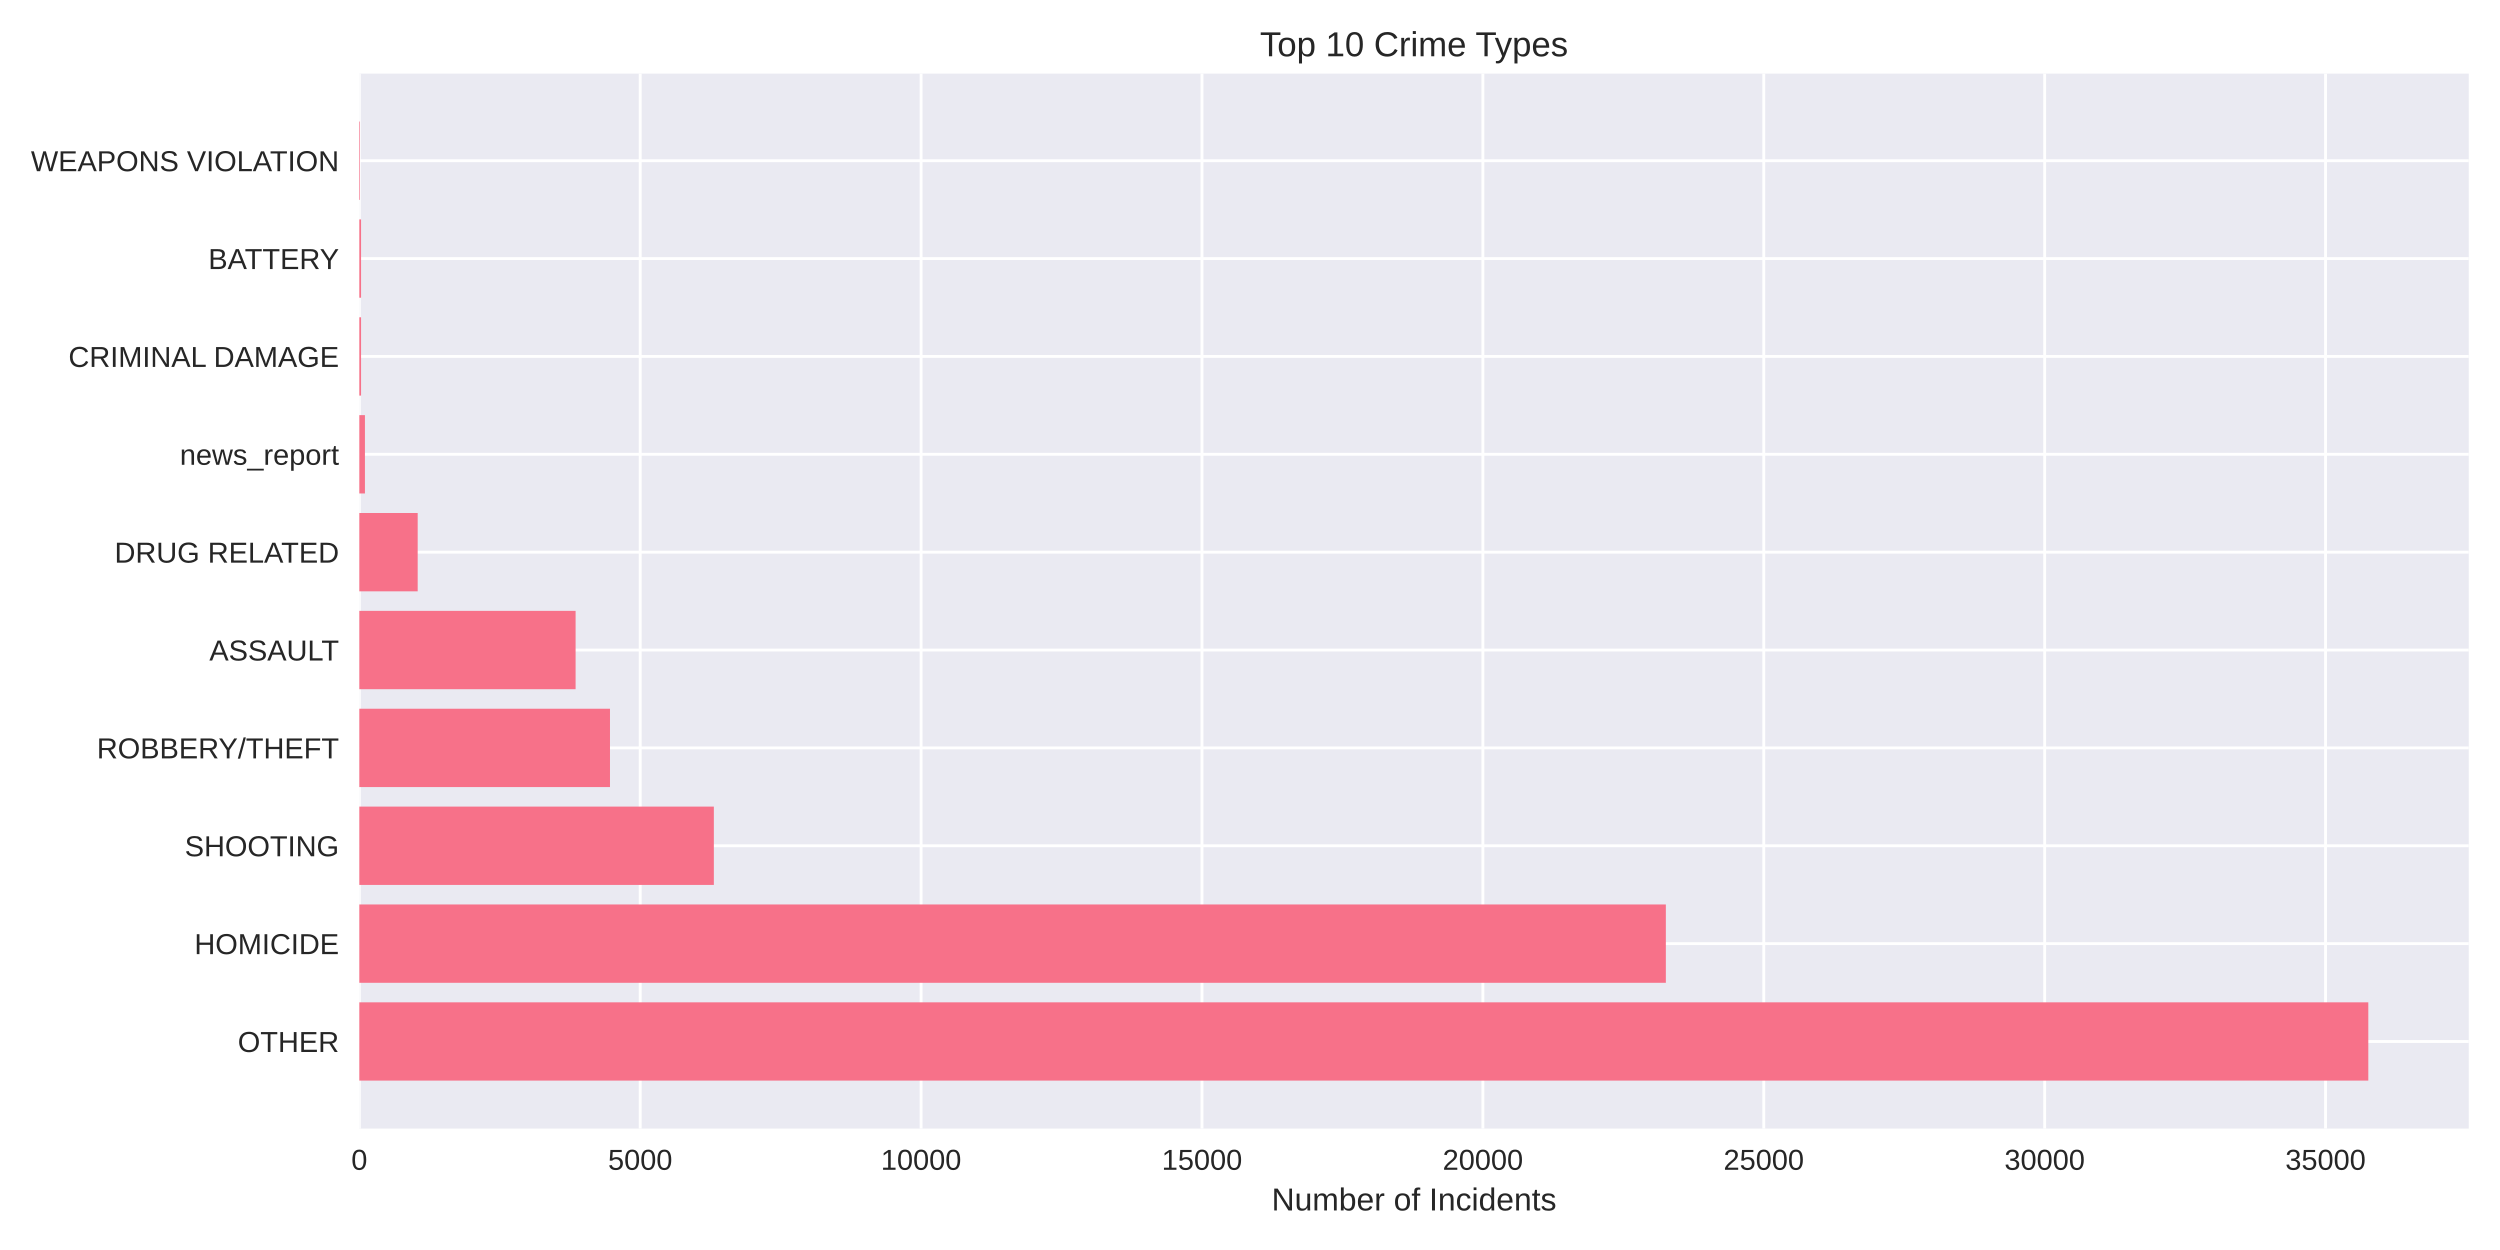
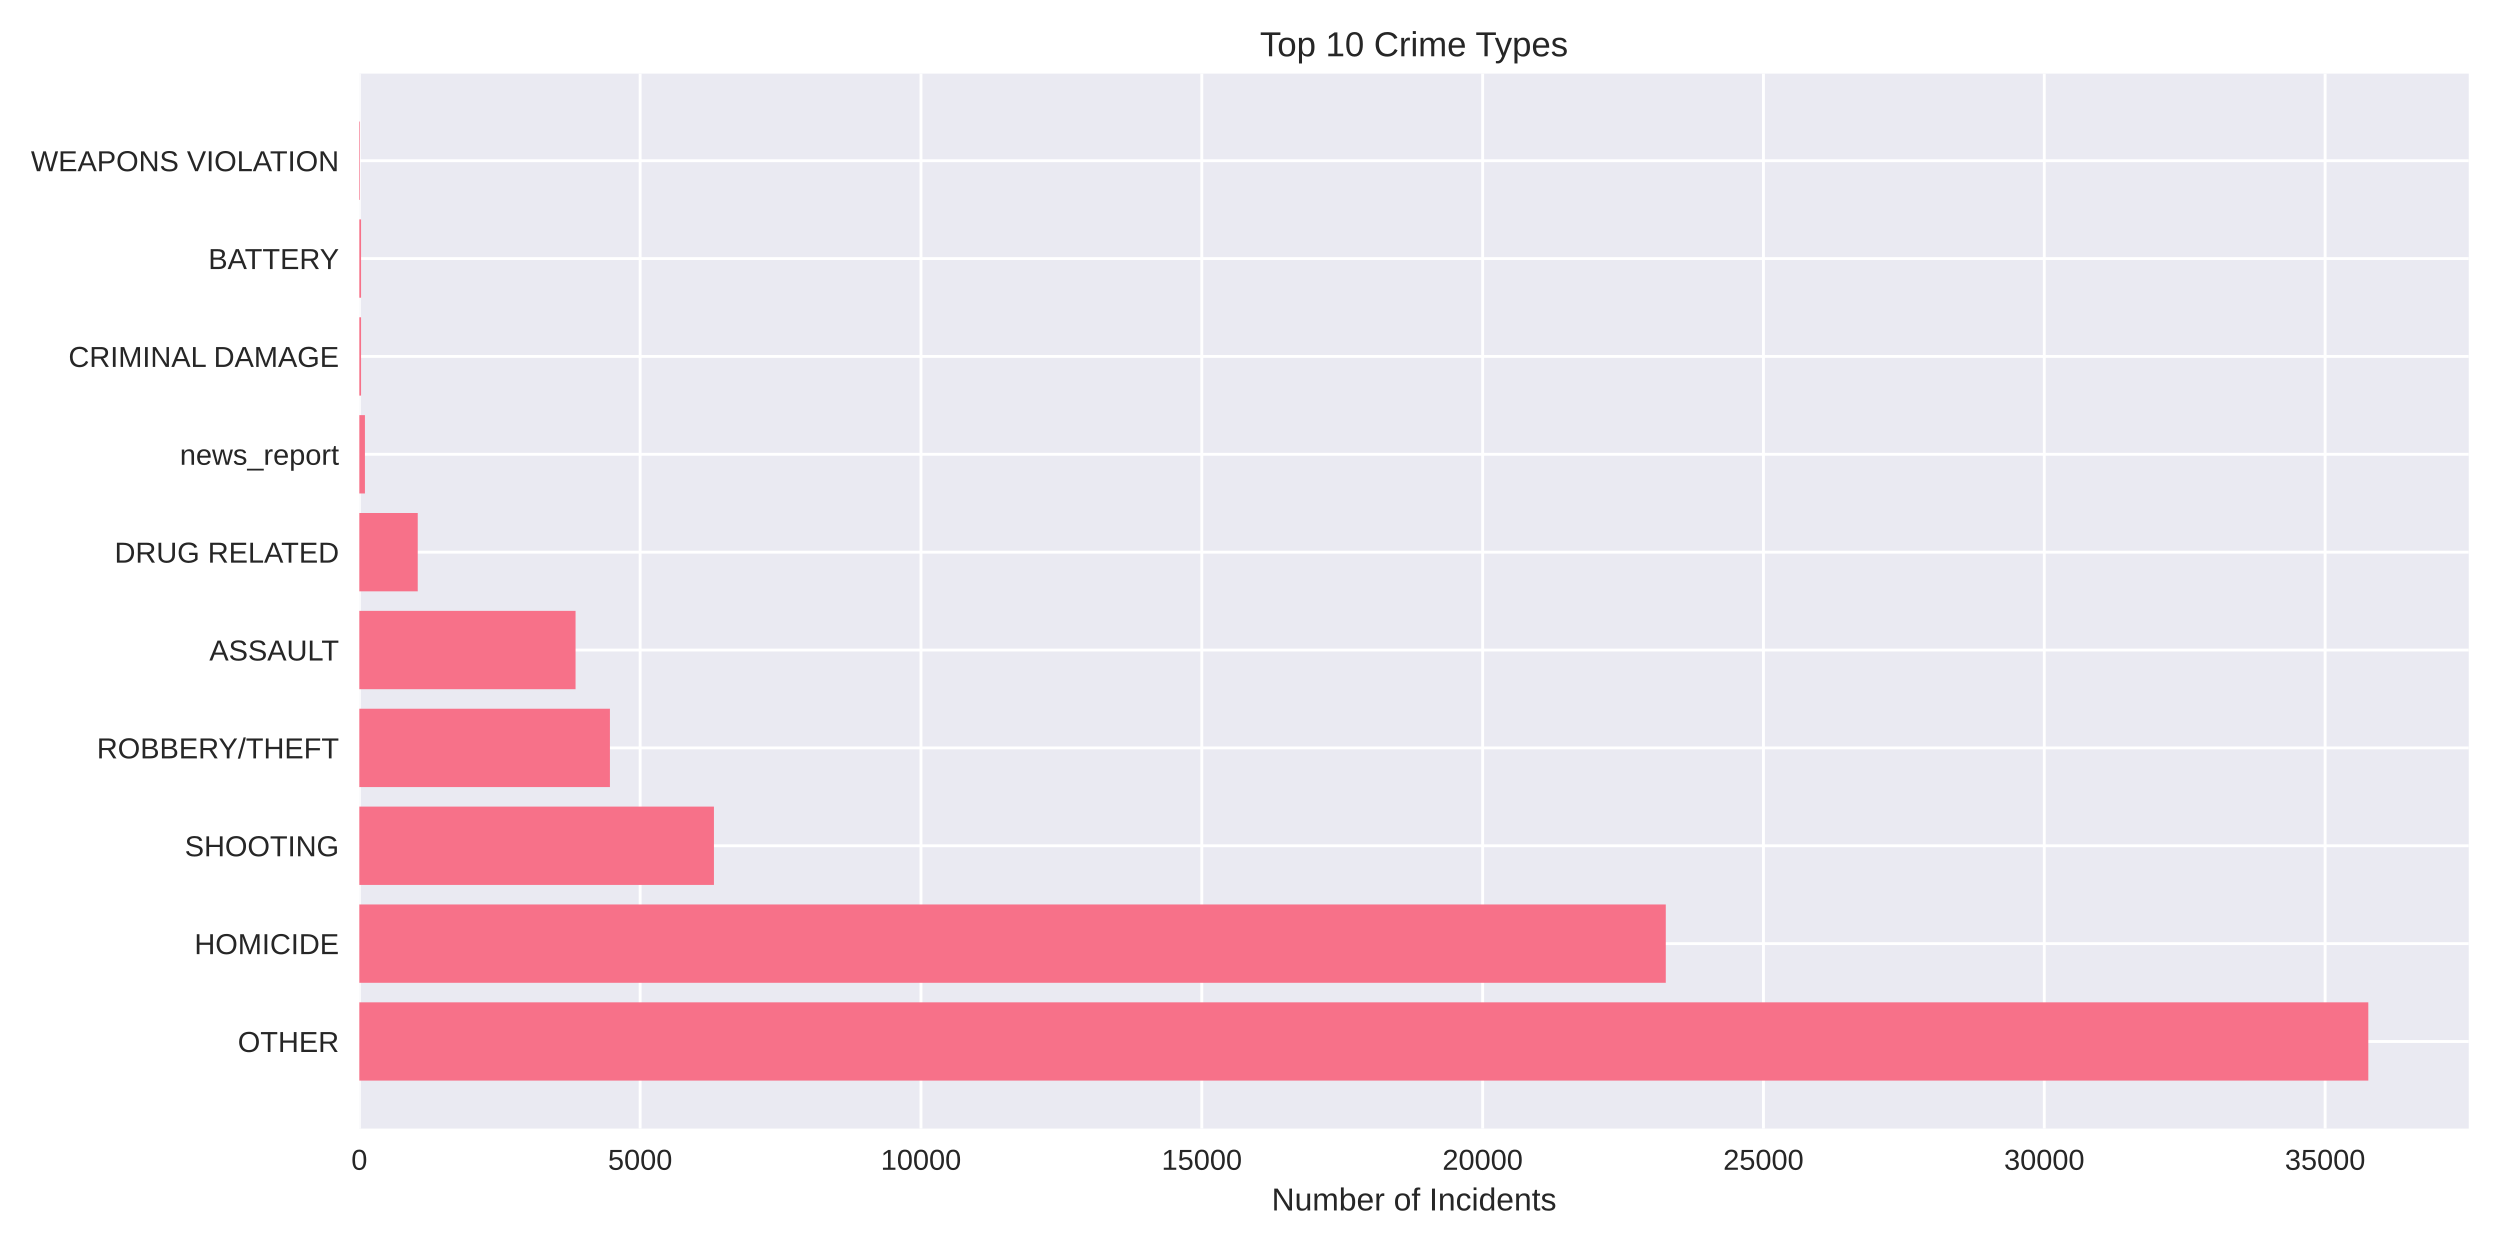
<svg xmlns="http://www.w3.org/2000/svg" width="864pt" height="432pt" viewBox="0 0 864 432" version="1.1">
  <defs>
    <style type="text/css">*{stroke-linejoin: round; stroke-linecap: butt}</style>
  </defs>
  <g id="figure_1">
    <g id="patch_1">
      <path d="M 0 432  L 864 432  L 864 0  L 0 0  z " style="fill: #ffffff" />
    </g>
    <g id="axes_1">
      <g id="patch_2">
        <path d="M 124.18 390.04  L 853.2 390.04  L 853.2 25.44  L 124.18 25.44  z " style="fill: #eaeaf2" />
      </g>
      <g id="matplotlib.axis_1">
        <g id="xtick_1">
          <g id="line2d_1">
-             <path d="M 124.18 390.04  L 124.18 25.44  " clip-path="url(#pe3a6db6671)" style="fill: none; stroke: #ffffff; stroke-linecap: round" />
+             <path d="M 124.18 390.04  L 124.18 25.44  " clip-path="url(#p2c0a139284)" style="fill: none; stroke: #ffffff; stroke-linecap: round" />
          </g>
          <g id="line2d_2" />
          <g id="text_1">
            <text style="fill: #262626; font: 10px 'Arial', 'Liberation Sans', 'DejaVu Sans', 'Bitstream Vera Sans', sans-serif; text-anchor: middle" x="124.18" y="404.287" transform="rotate(-0 124.18 404.2869)">0</text>
          </g>
        </g>
        <g id="xtick_2">
          <g id="line2d_3">
-             <path d="M 221.256 390.04  L 221.256 25.44  " clip-path="url(#pe3a6db6671)" style="fill: none; stroke: #ffffff; stroke-linecap: round" />
+             <path d="M 221.234 390.04  L 221.234 25.44  " clip-path="url(#p2c0a139284)" style="fill: none; stroke: #ffffff; stroke-linecap: round" />
          </g>
          <g id="line2d_4" />
          <g id="text_2">
-             <text style="fill: #262626; font: 10px 'Arial', 'Liberation Sans', 'DejaVu Sans', 'Bitstream Vera Sans', sans-serif; text-anchor: middle" x="221.256" y="404.287" transform="rotate(-0 221.2557 404.2869)">5000</text>
+             <text style="fill: #262626; font: 10px 'Arial', 'Liberation Sans', 'DejaVu Sans', 'Bitstream Vera Sans', sans-serif; text-anchor: middle" x="221.234" y="404.287" transform="rotate(-0 221.234 404.2869)">5000</text>
          </g>
        </g>
        <g id="xtick_3">
          <g id="line2d_5">
-             <path d="M 318.331 390.04  L 318.331 25.44  " clip-path="url(#pe3a6db6671)" style="fill: none; stroke: #ffffff; stroke-linecap: round" />
+             <path d="M 318.288 390.04  L 318.288 25.44  " clip-path="url(#p2c0a139284)" style="fill: none; stroke: #ffffff; stroke-linecap: round" />
          </g>
          <g id="line2d_6" />
          <g id="text_3">
-             <text style="fill: #262626; font: 10px 'Arial', 'Liberation Sans', 'DejaVu Sans', 'Bitstream Vera Sans', sans-serif; text-anchor: middle" x="318.331" y="404.287" transform="rotate(-0 318.3314 404.2869)">10000</text>
+             <text style="fill: #262626; font: 10px 'Arial', 'Liberation Sans', 'DejaVu Sans', 'Bitstream Vera Sans', sans-serif; text-anchor: middle" x="318.288" y="404.287" transform="rotate(-0 318.288 404.2869)">10000</text>
          </g>
        </g>
        <g id="xtick_4">
          <g id="line2d_7">
-             <path d="M 415.407 390.04  L 415.407 25.44  " clip-path="url(#pe3a6db6671)" style="fill: none; stroke: #ffffff; stroke-linecap: round" />
+             <path d="M 415.342 390.04  L 415.342 25.44  " clip-path="url(#p2c0a139284)" style="fill: none; stroke: #ffffff; stroke-linecap: round" />
          </g>
          <g id="line2d_8" />
          <g id="text_4">
-             <text style="fill: #262626; font: 10px 'Arial', 'Liberation Sans', 'DejaVu Sans', 'Bitstream Vera Sans', sans-serif; text-anchor: middle" x="415.407" y="404.287" transform="rotate(-0 415.4071 404.2869)">15000</text>
+             <text style="fill: #262626; font: 10px 'Arial', 'Liberation Sans', 'DejaVu Sans', 'Bitstream Vera Sans', sans-serif; text-anchor: middle" x="415.342" y="404.287" transform="rotate(-0 415.3419 404.2869)">15000</text>
          </g>
        </g>
        <g id="xtick_5">
          <g id="line2d_9">
-             <path d="M 512.483 390.04  L 512.483 25.44  " clip-path="url(#pe3a6db6671)" style="fill: none; stroke: #ffffff; stroke-linecap: round" />
+             <path d="M 512.396 390.04  L 512.396 25.44  " clip-path="url(#p2c0a139284)" style="fill: none; stroke: #ffffff; stroke-linecap: round" />
          </g>
          <g id="line2d_10" />
          <g id="text_5">
-             <text style="fill: #262626; font: 10px 'Arial', 'Liberation Sans', 'DejaVu Sans', 'Bitstream Vera Sans', sans-serif; text-anchor: middle" x="512.483" y="404.287" transform="rotate(-0 512.4828 404.2869)">20000</text>
+             <text style="fill: #262626; font: 10px 'Arial', 'Liberation Sans', 'DejaVu Sans', 'Bitstream Vera Sans', sans-serif; text-anchor: middle" x="512.396" y="404.287" transform="rotate(-0 512.3959 404.2869)">20000</text>
          </g>
        </g>
        <g id="xtick_6">
          <g id="line2d_11">
-             <path d="M 609.558 390.04  L 609.558 25.44  " clip-path="url(#pe3a6db6671)" style="fill: none; stroke: #ffffff; stroke-linecap: round" />
+             <path d="M 609.45 390.04  L 609.45 25.44  " clip-path="url(#p2c0a139284)" style="fill: none; stroke: #ffffff; stroke-linecap: round" />
          </g>
          <g id="line2d_12" />
          <g id="text_6">
-             <text style="fill: #262626; font: 10px 'Arial', 'Liberation Sans', 'DejaVu Sans', 'Bitstream Vera Sans', sans-serif; text-anchor: middle" x="609.558" y="404.287" transform="rotate(-0 609.5585 404.2869)">25000</text>
+             <text style="fill: #262626; font: 10px 'Arial', 'Liberation Sans', 'DejaVu Sans', 'Bitstream Vera Sans', sans-serif; text-anchor: middle" x="609.45" y="404.287" transform="rotate(-0 609.4499 404.2869)">25000</text>
          </g>
        </g>
        <g id="xtick_7">
          <g id="line2d_13">
-             <path d="M 706.634 390.04  L 706.634 25.44  " clip-path="url(#pe3a6db6671)" style="fill: none; stroke: #ffffff; stroke-linecap: round" />
+             <path d="M 706.504 390.04  L 706.504 25.44  " clip-path="url(#p2c0a139284)" style="fill: none; stroke: #ffffff; stroke-linecap: round" />
          </g>
          <g id="line2d_14" />
          <g id="text_7">
-             <text style="fill: #262626; font: 10px 'Arial', 'Liberation Sans', 'DejaVu Sans', 'Bitstream Vera Sans', sans-serif; text-anchor: middle" x="706.634" y="404.287" transform="rotate(-0 706.6341 404.2869)">30000</text>
+             <text style="fill: #262626; font: 10px 'Arial', 'Liberation Sans', 'DejaVu Sans', 'Bitstream Vera Sans', sans-serif; text-anchor: middle" x="706.504" y="404.287" transform="rotate(-0 706.5039 404.2869)">30000</text>
          </g>
        </g>
        <g id="xtick_8">
          <g id="line2d_15">
-             <path d="M 803.71 390.04  L 803.71 25.44  " clip-path="url(#pe3a6db6671)" style="fill: none; stroke: #ffffff; stroke-linecap: round" />
+             <path d="M 803.558 390.04  L 803.558 25.44  " clip-path="url(#p2c0a139284)" style="fill: none; stroke: #ffffff; stroke-linecap: round" />
          </g>
          <g id="line2d_16" />
          <g id="text_8">
-             <text style="fill: #262626; font: 10px 'Arial', 'Liberation Sans', 'DejaVu Sans', 'Bitstream Vera Sans', sans-serif; text-anchor: middle" x="803.71" y="404.287" transform="rotate(-0 803.7098 404.2869)">35000</text>
+             <text style="fill: #262626; font: 10px 'Arial', 'Liberation Sans', 'DejaVu Sans', 'Bitstream Vera Sans', sans-serif; text-anchor: middle" x="803.558" y="404.287" transform="rotate(-0 803.5579 404.2869)">35000</text>
          </g>
        </g>
        <g id="text_9">
          <text style="fill: #262626; font: 11px 'Arial', 'Liberation Sans', 'DejaVu Sans', 'Bitstream Vera Sans', sans-serif; text-anchor: middle" x="488.69" y="418.333" transform="rotate(-0 488.69 418.3334)">Number of Incidents</text>
        </g>
      </g>
      <g id="matplotlib.axis_2">
        <g id="ytick_1">
          <g id="line2d_17">
-             <path d="M 124.18 359.939  L 853.2 359.939  " clip-path="url(#pe3a6db6671)" style="fill: none; stroke: #ffffff; stroke-linecap: round" />
+             <path d="M 124.18 359.939  L 853.2 359.939  " clip-path="url(#p2c0a139284)" style="fill: none; stroke: #ffffff; stroke-linecap: round" />
          </g>
          <g id="line2d_18" />
          <g id="text_10">
            <text style="fill: #262626; font: 10px 'Arial', 'Liberation Sans', 'DejaVu Sans', 'Bitstream Vera Sans', sans-serif; text-anchor: end" x="117.18" y="363.562" transform="rotate(-0 117.18 363.562)">OTHER</text>
          </g>
        </g>
        <g id="ytick_2">
          <g id="line2d_19">
-             <path d="M 124.18 326.117  L 853.2 326.117  " clip-path="url(#pe3a6db6671)" style="fill: none; stroke: #ffffff; stroke-linecap: round" />
+             <path d="M 124.18 326.117  L 853.2 326.117  " clip-path="url(#p2c0a139284)" style="fill: none; stroke: #ffffff; stroke-linecap: round" />
          </g>
          <g id="line2d_20" />
          <g id="text_11">
            <text style="fill: #262626; font: 10px 'Arial', 'Liberation Sans', 'DejaVu Sans', 'Bitstream Vera Sans', sans-serif; text-anchor: end" x="117.18" y="329.74" transform="rotate(-0 117.18 329.7401)">HOMICIDE</text>
          </g>
        </g>
        <g id="ytick_3">
          <g id="line2d_21">
-             <path d="M 124.18 292.295  L 853.2 292.295  " clip-path="url(#pe3a6db6671)" style="fill: none; stroke: #ffffff; stroke-linecap: round" />
+             <path d="M 124.18 292.295  L 853.2 292.295  " clip-path="url(#p2c0a139284)" style="fill: none; stroke: #ffffff; stroke-linecap: round" />
          </g>
          <g id="line2d_22" />
          <g id="text_12">
            <text style="fill: #262626; font: 10px 'Arial', 'Liberation Sans', 'DejaVu Sans', 'Bitstream Vera Sans', sans-serif; text-anchor: end" x="117.18" y="295.918" transform="rotate(-0 117.18 295.9182)">SHOOTING</text>
          </g>
        </g>
        <g id="ytick_4">
          <g id="line2d_23">
-             <path d="M 124.18 258.473  L 853.2 258.473  " clip-path="url(#pe3a6db6671)" style="fill: none; stroke: #ffffff; stroke-linecap: round" />
+             <path d="M 124.18 258.473  L 853.2 258.473  " clip-path="url(#p2c0a139284)" style="fill: none; stroke: #ffffff; stroke-linecap: round" />
          </g>
          <g id="line2d_24" />
          <g id="text_13">
            <text style="fill: #262626; font: 10px 'Arial', 'Liberation Sans', 'DejaVu Sans', 'Bitstream Vera Sans', sans-serif; text-anchor: end" x="117.18" y="262.096" transform="rotate(-0 117.18 262.0963)">ROBBERY/THEFT</text>
          </g>
        </g>
        <g id="ytick_5">
          <g id="line2d_25">
-             <path d="M 124.18 224.651  L 853.2 224.651  " clip-path="url(#pe3a6db6671)" style="fill: none; stroke: #ffffff; stroke-linecap: round" />
+             <path d="M 124.18 224.651  L 853.2 224.651  " clip-path="url(#p2c0a139284)" style="fill: none; stroke: #ffffff; stroke-linecap: round" />
          </g>
          <g id="line2d_26" />
          <g id="text_14">
            <text style="fill: #262626; font: 10px 'Arial', 'Liberation Sans', 'DejaVu Sans', 'Bitstream Vera Sans', sans-serif; text-anchor: end" x="117.18" y="228.274" transform="rotate(-0 117.18 228.2744)">ASSAULT</text>
          </g>
        </g>
        <g id="ytick_6">
          <g id="line2d_27">
-             <path d="M 124.18 190.829  L 853.2 190.829  " clip-path="url(#pe3a6db6671)" style="fill: none; stroke: #ffffff; stroke-linecap: round" />
+             <path d="M 124.18 190.829  L 853.2 190.829  " clip-path="url(#p2c0a139284)" style="fill: none; stroke: #ffffff; stroke-linecap: round" />
          </g>
          <g id="line2d_28" />
          <g id="text_15">
            <text style="fill: #262626; font: 10px 'Arial', 'Liberation Sans', 'DejaVu Sans', 'Bitstream Vera Sans', sans-serif; text-anchor: end" x="117.18" y="194.452" transform="rotate(-0 117.18 194.4525)">DRUG RELATED</text>
          </g>
        </g>
        <g id="ytick_7">
          <g id="line2d_29">
-             <path d="M 124.18 157.007  L 853.2 157.007  " clip-path="url(#pe3a6db6671)" style="fill: none; stroke: #ffffff; stroke-linecap: round" />
+             <path d="M 124.18 157.007  L 853.2 157.007  " clip-path="url(#p2c0a139284)" style="fill: none; stroke: #ffffff; stroke-linecap: round" />
          </g>
          <g id="line2d_30" />
          <g id="text_16">
            <text style="fill: #262626; font: 10px 'Arial', 'Liberation Sans', 'DejaVu Sans', 'Bitstream Vera Sans', sans-serif; text-anchor: end" x="117.18" y="160.631" transform="rotate(-0 117.18 160.6306)">news_report</text>
          </g>
        </g>
        <g id="ytick_8">
          <g id="line2d_31">
-             <path d="M 124.18 123.185  L 853.2 123.185  " clip-path="url(#pe3a6db6671)" style="fill: none; stroke: #ffffff; stroke-linecap: round" />
+             <path d="M 124.18 123.185  L 853.2 123.185  " clip-path="url(#p2c0a139284)" style="fill: none; stroke: #ffffff; stroke-linecap: round" />
          </g>
          <g id="line2d_32" />
          <g id="text_17">
            <text style="fill: #262626; font: 10px 'Arial', 'Liberation Sans', 'DejaVu Sans', 'Bitstream Vera Sans', sans-serif; text-anchor: end" x="117.18" y="126.809" transform="rotate(-0 117.18 126.8087)">CRIMINAL DAMAGE</text>
          </g>
        </g>
        <g id="ytick_9">
          <g id="line2d_33">
-             <path d="M 124.18 89.363  L 853.2 89.363  " clip-path="url(#pe3a6db6671)" style="fill: none; stroke: #ffffff; stroke-linecap: round" />
+             <path d="M 124.18 89.363  L 853.2 89.363  " clip-path="url(#p2c0a139284)" style="fill: none; stroke: #ffffff; stroke-linecap: round" />
          </g>
          <g id="line2d_34" />
          <g id="text_18">
            <text style="fill: #262626; font: 10px 'Arial', 'Liberation Sans', 'DejaVu Sans', 'Bitstream Vera Sans', sans-serif; text-anchor: end" x="117.18" y="92.987" transform="rotate(-0 117.18 92.98681)">BATTERY</text>
          </g>
        </g>
        <g id="ytick_10">
          <g id="line2d_35">
-             <path d="M 124.18 55.541  L 853.2 55.541  " clip-path="url(#pe3a6db6671)" style="fill: none; stroke: #ffffff; stroke-linecap: round" />
+             <path d="M 124.18 55.541  L 853.2 55.541  " clip-path="url(#p2c0a139284)" style="fill: none; stroke: #ffffff; stroke-linecap: round" />
          </g>
          <g id="line2d_36" />
          <g id="text_19">
            <text style="fill: #262626; font: 10px 'Arial', 'Liberation Sans', 'DejaVu Sans', 'Bitstream Vera Sans', sans-serif; text-anchor: end" x="117.18" y="59.165" transform="rotate(-0 117.18 59.16492)">WEAPONS VIOLATION</text>
          </g>
        </g>
      </g>
      <g id="patch_3">
-         <path d="M 124.18 373.467  L 818.485 373.467  L 818.485 346.41  L 124.18 346.41  z " clip-path="url(#pe3a6db6671)" style="fill: #f77189" />
+         <path d="M 124.18 373.467  L 818.485 373.467  L 818.485 346.41  L 124.18 346.41  z " clip-path="url(#p2c0a139284)" style="fill: #f77189" />
      </g>
      <g id="patch_4">
-         <path d="M 124.18 339.645  L 575.718 339.645  L 575.718 312.588  L 124.18 312.588  z " clip-path="url(#pe3a6db6671)" style="fill: #f77189" />
+         <path d="M 124.18 339.645  L 575.695 339.645  L 575.695 312.588  L 124.18 312.588  z " clip-path="url(#p2c0a139284)" style="fill: #f77189" />
      </g>
      <g id="patch_5">
-         <path d="M 124.18 305.823  L 246.709 305.823  L 246.709 278.766  L 124.18 278.766  z " clip-path="url(#pe3a6db6671)" style="fill: #f77189" />
+         <path d="M 124.18 305.823  L 246.74 305.823  L 246.74 278.766  L 124.18 278.766  z " clip-path="url(#p2c0a139284)" style="fill: #f77189" />
      </g>
      <g id="patch_6">
-         <path d="M 124.18 272.002  L 210.81 272.002  L 210.81 244.944  L 124.18 244.944  z " clip-path="url(#pe3a6db6671)" style="fill: #f77189" />
+         <path d="M 124.18 272.002  L 210.791 272.002  L 210.791 244.944  L 124.18 244.944  z " clip-path="url(#p2c0a139284)" style="fill: #f77189" />
      </g>
      <g id="patch_7">
-         <path d="M 124.18 238.18  L 198.928 238.18  L 198.928 211.122  L 124.18 211.122  z " clip-path="url(#pe3a6db6671)" style="fill: #f77189" />
+         <path d="M 124.18 238.18  L 198.912 238.18  L 198.912 211.122  L 124.18 211.122  z " clip-path="url(#p2c0a139284)" style="fill: #f77189" />
      </g>
      <g id="patch_8">
-         <path d="M 124.18 204.358  L 144.352 204.358  L 144.352 177.3  L 124.18 177.3  z " clip-path="url(#pe3a6db6671)" style="fill: #f77189" />
+         <path d="M 124.18 204.358  L 144.367 204.358  L 144.367 177.3  L 124.18 177.3  z " clip-path="url(#p2c0a139284)" style="fill: #f77189" />
      </g>
      <g id="patch_9">
-         <path d="M 124.18 170.536  L 126.122 170.536  L 126.122 143.478  L 124.18 143.478  z " clip-path="url(#pe3a6db6671)" style="fill: #f77189" />
+         <path d="M 124.18 170.536  L 126.121 170.536  L 126.121 143.478  L 124.18 143.478  z " clip-path="url(#p2c0a139284)" style="fill: #f77189" />
      </g>
      <g id="patch_10">
-         <path d="M 124.18 136.714  L 124.782 136.714  L 124.782 109.657  L 124.18 109.657  z " clip-path="url(#pe3a6db6671)" style="fill: #f77189" />
+         <path d="M 124.18 136.714  L 124.782 136.714  L 124.782 109.657  L 124.18 109.657  z " clip-path="url(#p2c0a139284)" style="fill: #f77189" />
      </g>
      <g id="patch_11">
-         <path d="M 124.18 102.892  L 124.782 102.892  L 124.782 75.835  L 124.18 75.835  z " clip-path="url(#pe3a6db6671)" style="fill: #f77189" />
+         <path d="M 124.18 102.892  L 124.782 102.892  L 124.782 75.835  L 124.18 75.835  z " clip-path="url(#p2c0a139284)" style="fill: #f77189" />
      </g>
      <g id="patch_12">
-         <path d="M 124.18 69.07  L 124.394 69.07  L 124.394 42.013  L 124.18 42.013  z " clip-path="url(#pe3a6db6671)" style="fill: #f77189" />
+         <path d="M 124.18 69.07  L 124.394 69.07  L 124.394 42.013  L 124.18 42.013  z " clip-path="url(#p2c0a139284)" style="fill: #f77189" />
      </g>
      <g id="patch_13">
        <path d="M 124.18 390.04  L 124.18 25.44  " style="fill: none" />
      </g>
      <g id="patch_14">
        <path d="M 853.2 390.04  L 853.2 25.44  " style="fill: none" />
      </g>
      <g id="patch_15">
        <path d="M 124.18 390.04  L 853.2 390.04  " style="fill: none" />
      </g>
      <g id="patch_16">
        <path d="M 124.18 25.44  L 853.2 25.44  " style="fill: none" />
      </g>
      <g id="text_20">
        <text style="fill: #262626; font: 12px 'Arial', 'Liberation Sans', 'DejaVu Sans', 'Bitstream Vera Sans', sans-serif; text-anchor: middle" x="488.69" y="19.44" transform="rotate(-0 488.69 19.44)">Top 10 Crime Types</text>
      </g>
    </g>
  </g>
  <defs>
-     <clipPath id="pe3a6db6671">
+     <clipPath id="p2c0a139284">
      <rect x="124.18" y="25.44" width="729.02" height="364.6" />
    </clipPath>
  </defs>
</svg>
